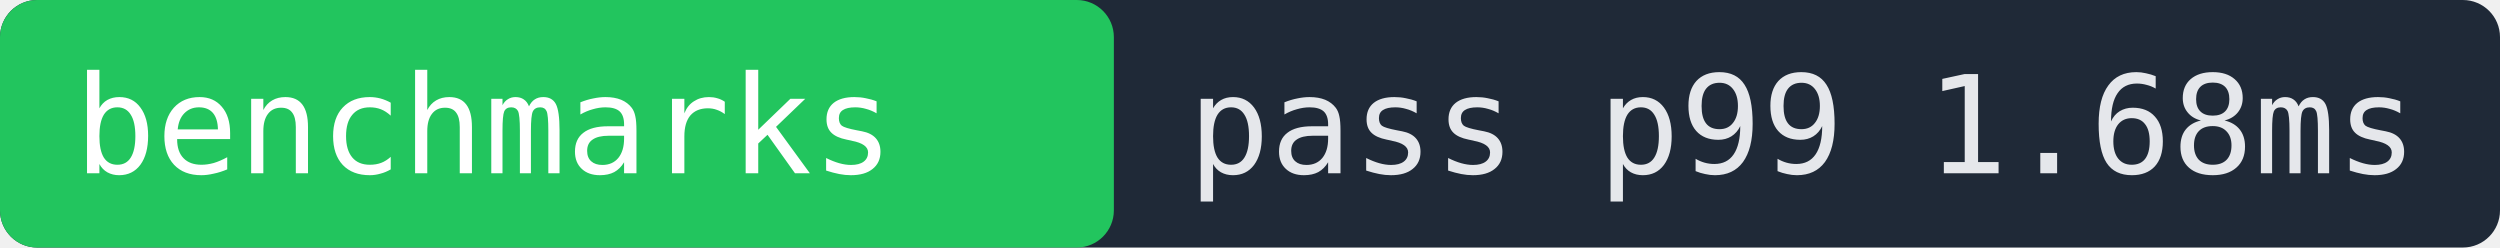
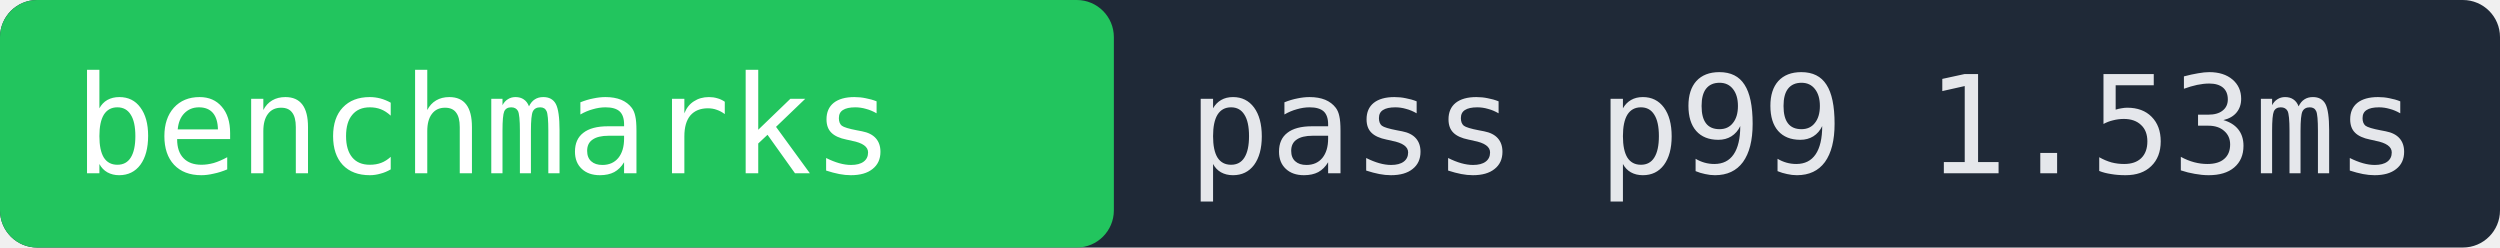
- <svg xmlns="http://www.w3.org/2000/svg" width="202" height="20" role="img" aria-label="benchmarks pass p99 1.68ms">
+ <svg xmlns="http://www.w3.org/2000/svg" width="202" height="20" role="img" aria-label="benchmarks pass p99 1.53ms">
  <rect width="202" height="20" fill="#1f2937" rx="3" />
  <rect x="0" width="90" height="20" fill="#22c55e" rx="3" />
  <text x="6" y="14" fill="#ffffff" font-family="monospace" font-size="11">benchmarks</text>
-   <text x="96" y="14" fill="#e5e7eb" font-family="monospace" font-size="11">pass p99 1.68ms</text>
+   <text x="96" y="14" fill="#e5e7eb" font-family="monospace" font-size="11">pass p99 1.53ms</text>
</svg>
